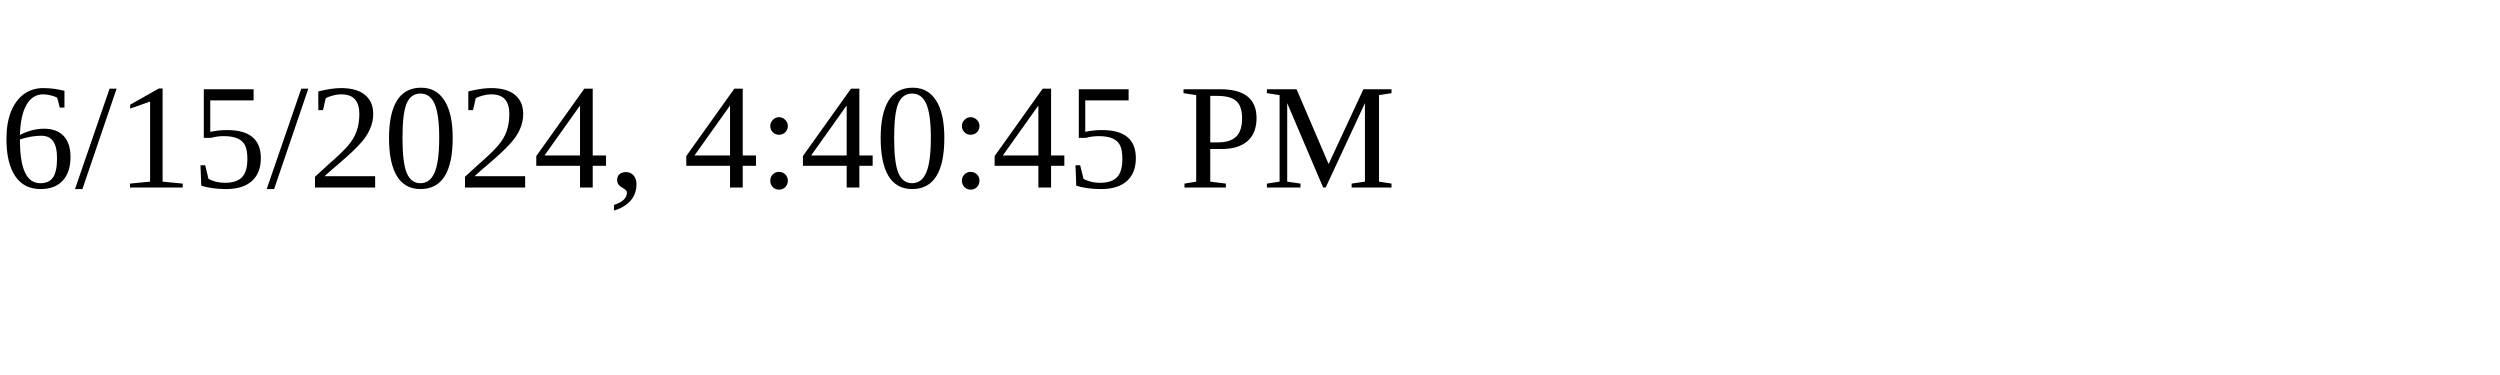
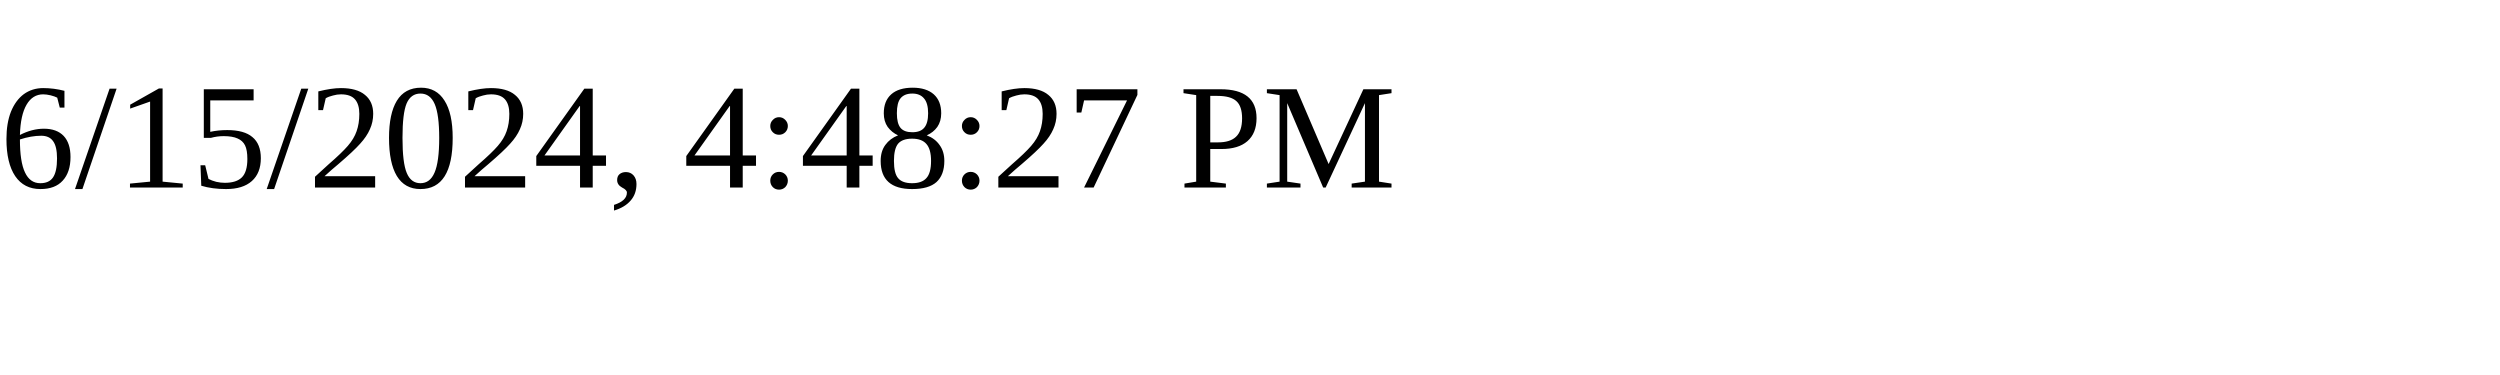
<svg xmlns="http://www.w3.org/2000/svg" height="30" width="200">
-   <text x="0" y="15">6/15/2024, 4:40:45 PM</text>
+   <text x="0" y="15">6/15/2024, 4:48:27 PM</text>
</svg>
